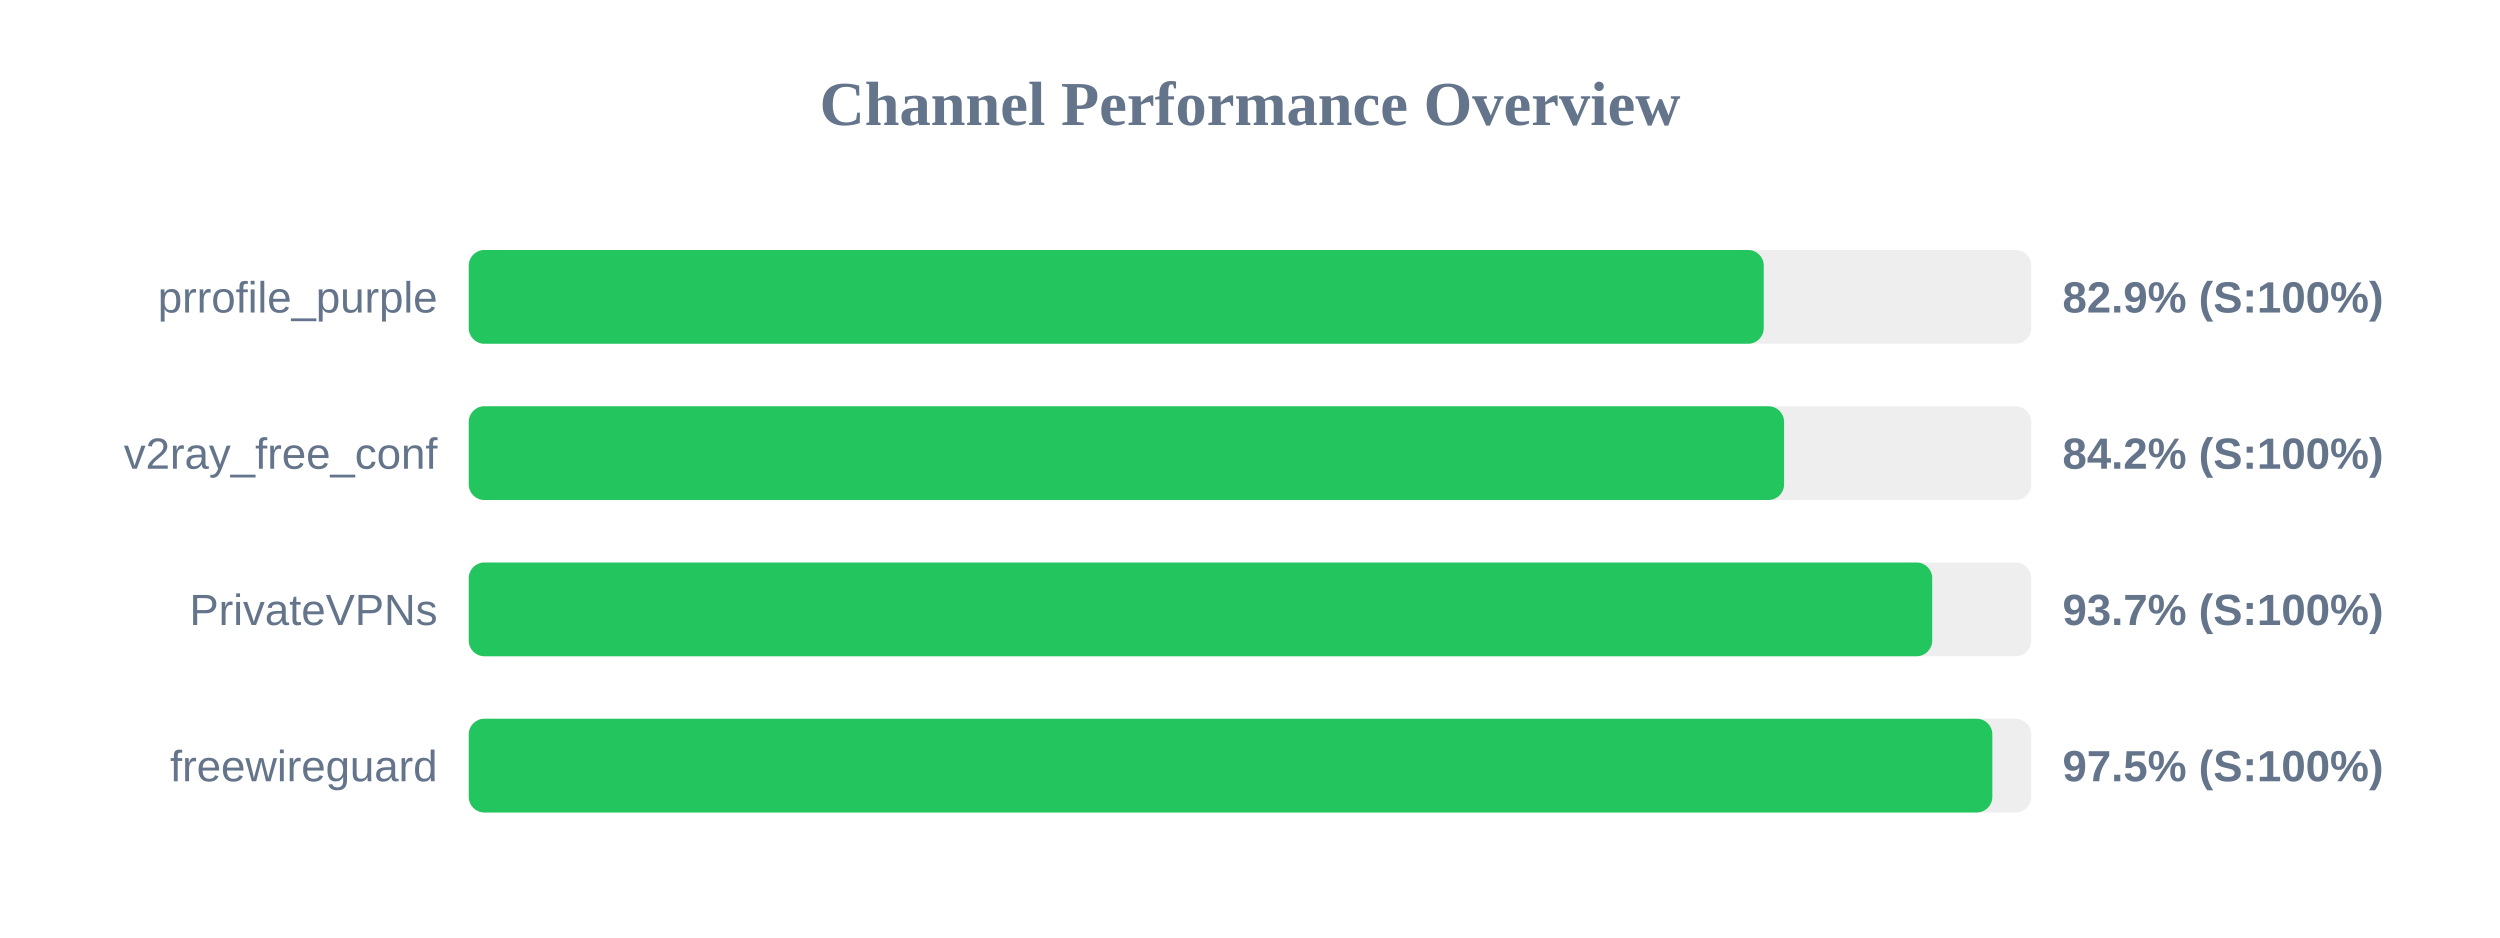
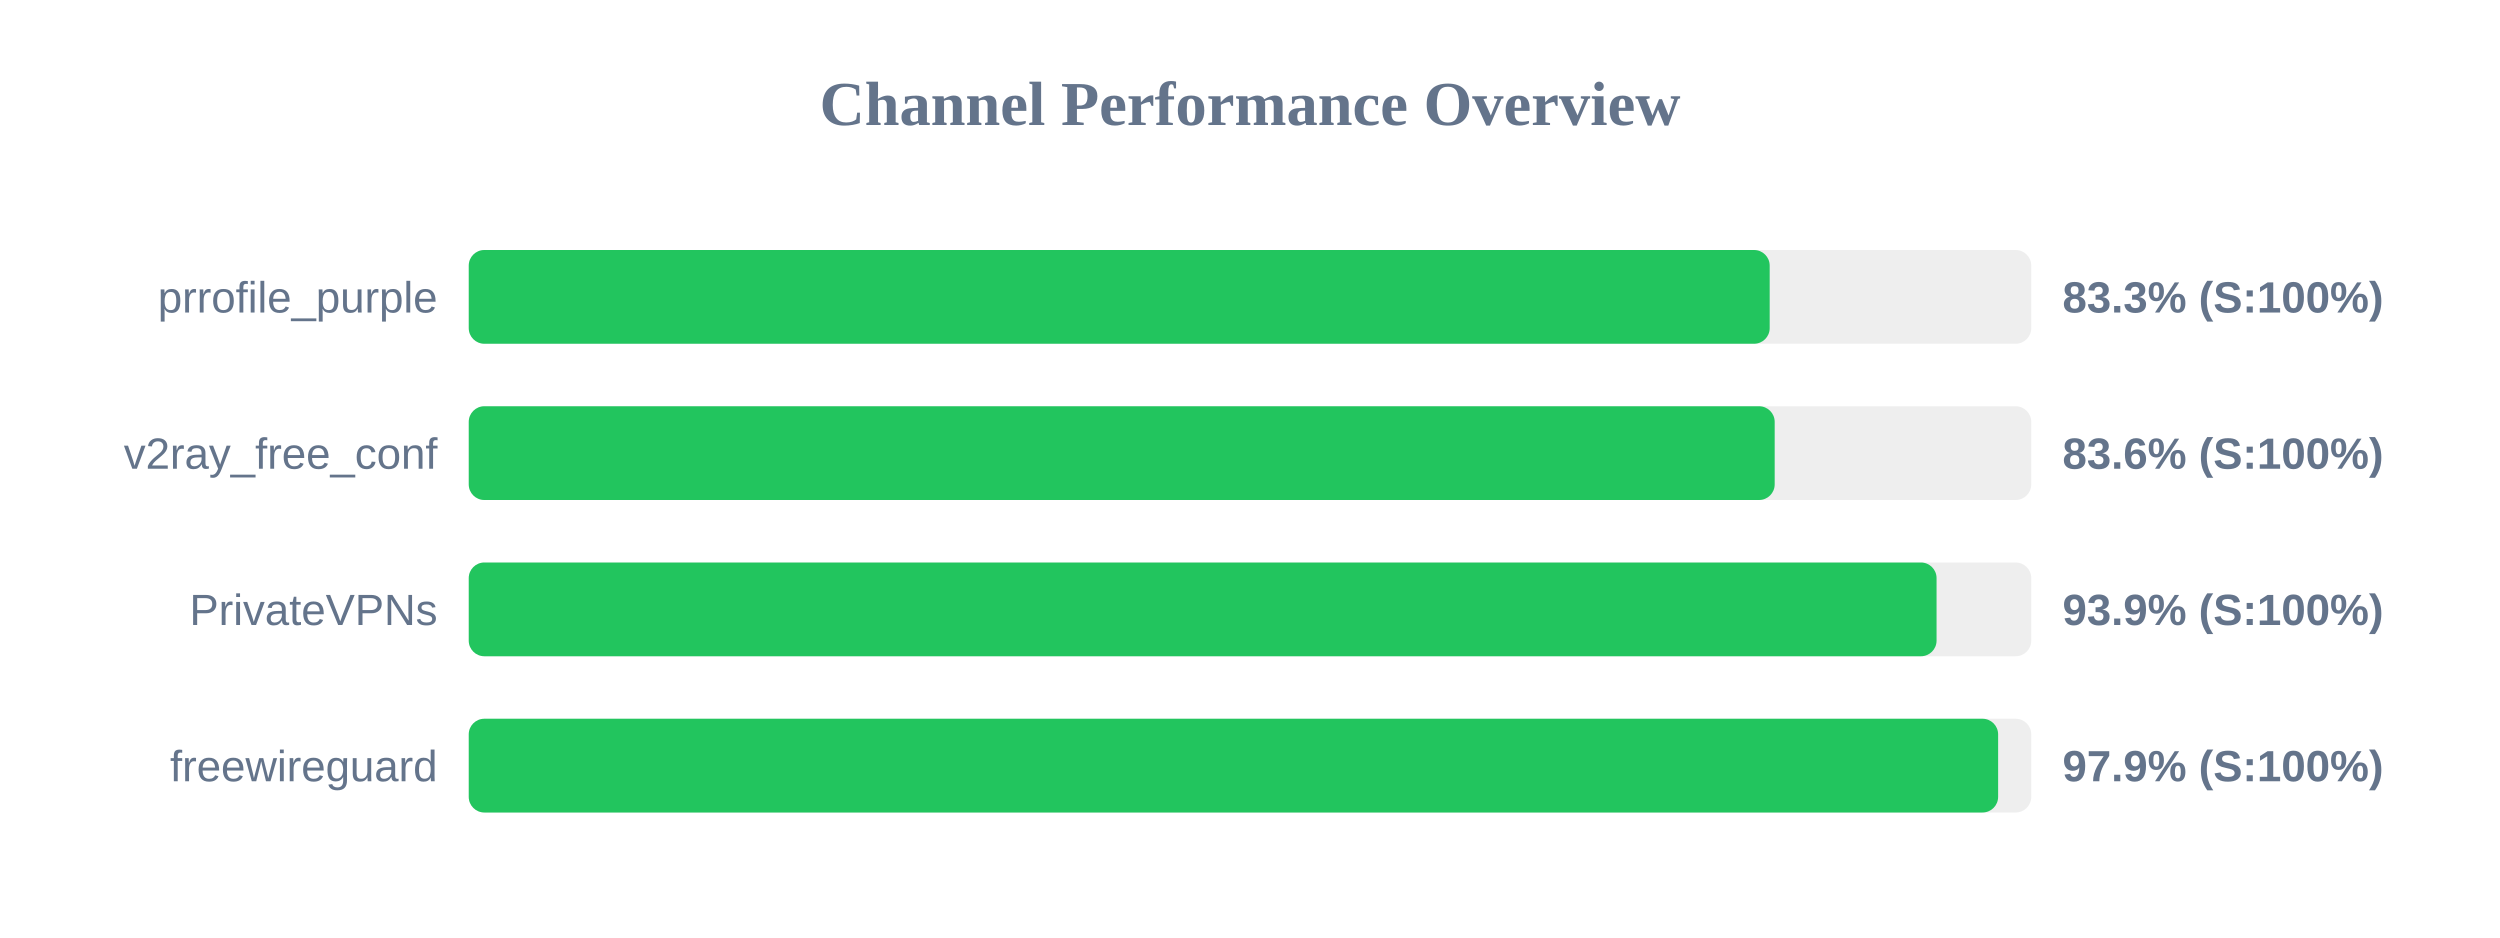
<svg xmlns="http://www.w3.org/2000/svg" width="800" height="300" version="1.1">
  <style>
        .row { font: 14px Arial; fill: #64748b; }
        .score { font: bold 14px Arial; fill: #64748b; }
    </style>
  <text x="400" y="40" text-anchor="middle" font-size="20px" font-weight="bold" fill="#64748b">Channel Performance Overview</text>
  <rect x="150" y="80" width="500" height="30" fill="#eee" rx="5" />
-   <rect x="150" y="80" width="414.4" height="30" fill="#22c55e" rx="5" />
+   <rect x="150" y="80" width="416.3" height="30" fill="#22c55e" rx="5" />
  <text x="140" y="100" text-anchor="end" class="row">prrofile_purple</text>
-   <text x="660" y="100" text-anchor="start" class="score">82.9% (S:100%)</text>
+   <text x="660" y="100" text-anchor="start" class="score">83.3% (S:100%)</text>
  <rect x="150" y="130" width="500" height="30" fill="#eee" rx="5" />
-   <rect x="150" y="130" width="420.9" height="30" fill="#22c55e" rx="5" />
+   <rect x="150" y="130" width="417.9" height="30" fill="#22c55e" rx="5" />
  <text x="140" y="150" text-anchor="end" class="row">v2ray_free_conf</text>
-   <text x="660" y="150" text-anchor="start" class="score">84.2% (S:100%)</text>
+   <text x="660" y="150" text-anchor="start" class="score">83.6% (S:100%)</text>
  <rect x="150" y="180" width="500" height="30" fill="#eee" rx="5" />
-   <rect x="150" y="180" width="468.3" height="30" fill="#22c55e" rx="5" />
+   <rect x="150" y="180" width="469.7" height="30" fill="#22c55e" rx="5" />
  <text x="140" y="200" text-anchor="end" class="row">PrivateVPNs</text>
-   <text x="660" y="200" text-anchor="start" class="score">93.7% (S:100%)</text>
+   <text x="660" y="200" text-anchor="start" class="score">93.9% (S:100%)</text>
  <rect x="150" y="230" width="500" height="30" fill="#eee" rx="5" />
-   <rect x="150" y="230" width="487.55" height="30" fill="#22c55e" rx="5" />
+   <rect x="150" y="230" width="489.4" height="30" fill="#22c55e" rx="5" />
  <text x="140" y="250" text-anchor="end" class="row">freewireguard</text>
-   <text x="660" y="250" text-anchor="start" class="score">97.5% (S:100%)</text>
+   <text x="660" y="250" text-anchor="start" class="score">97.9% (S:100%)</text>
</svg>
